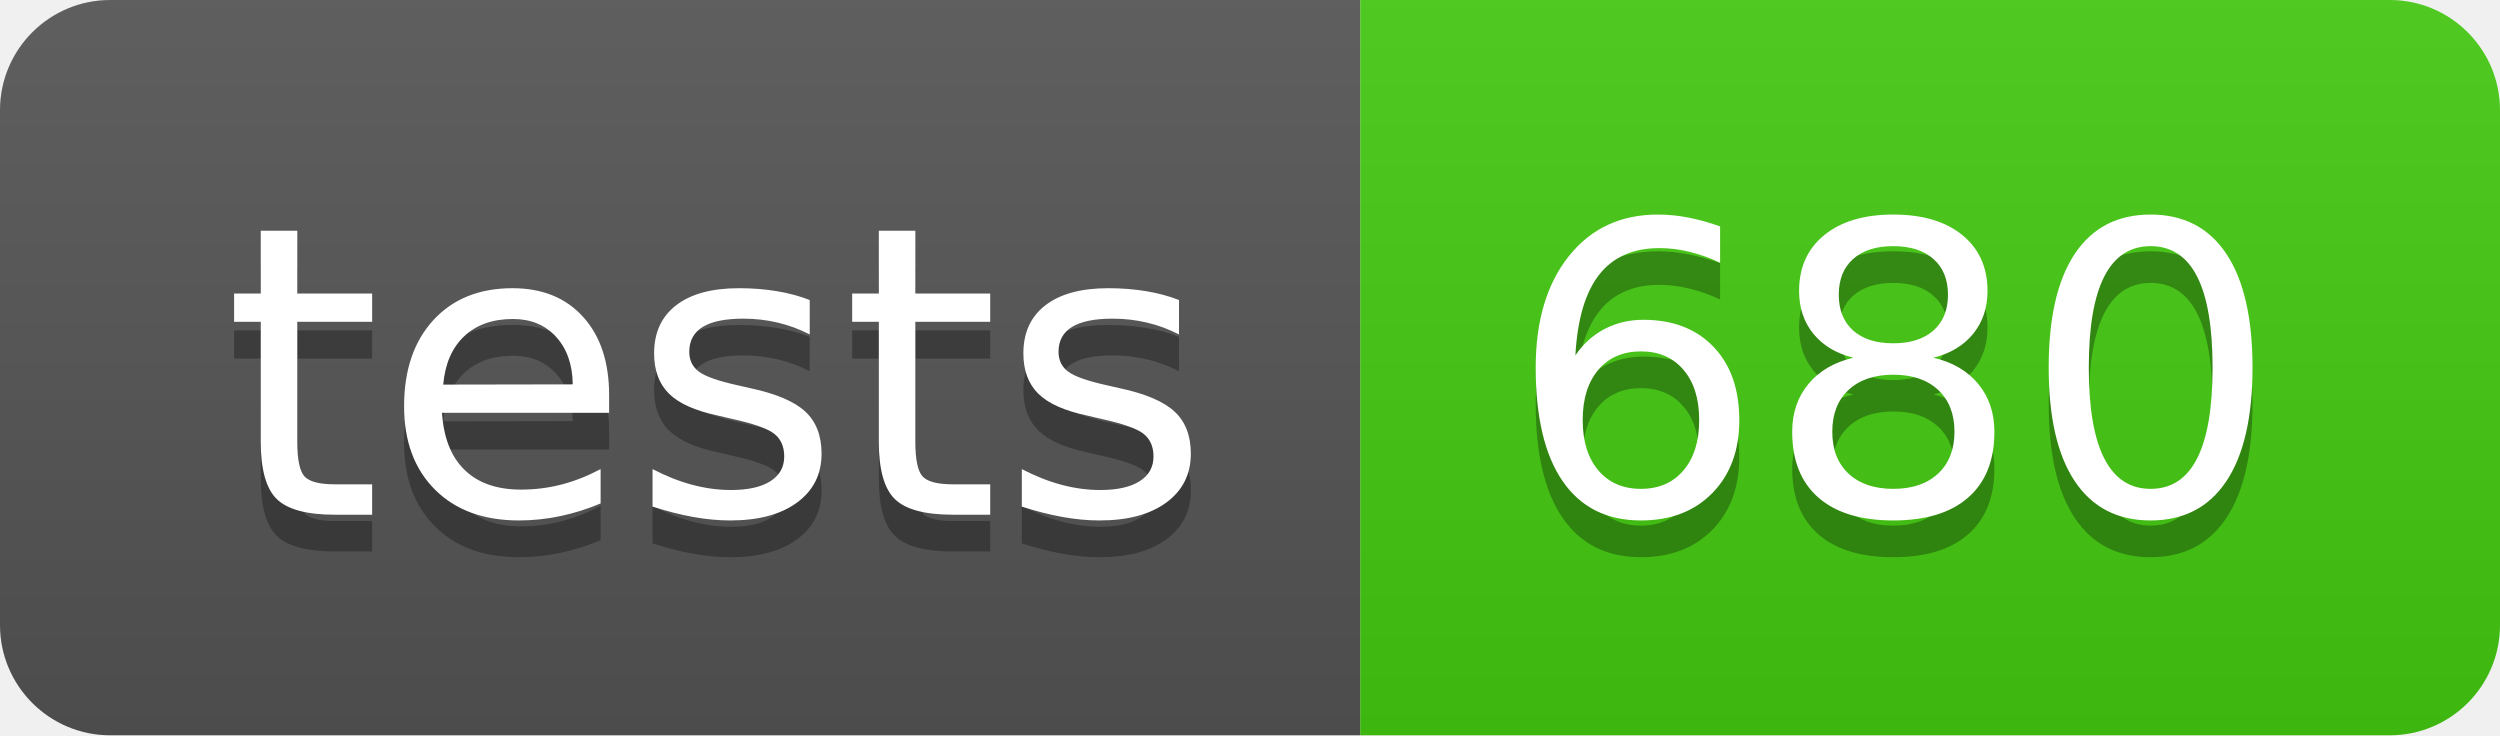
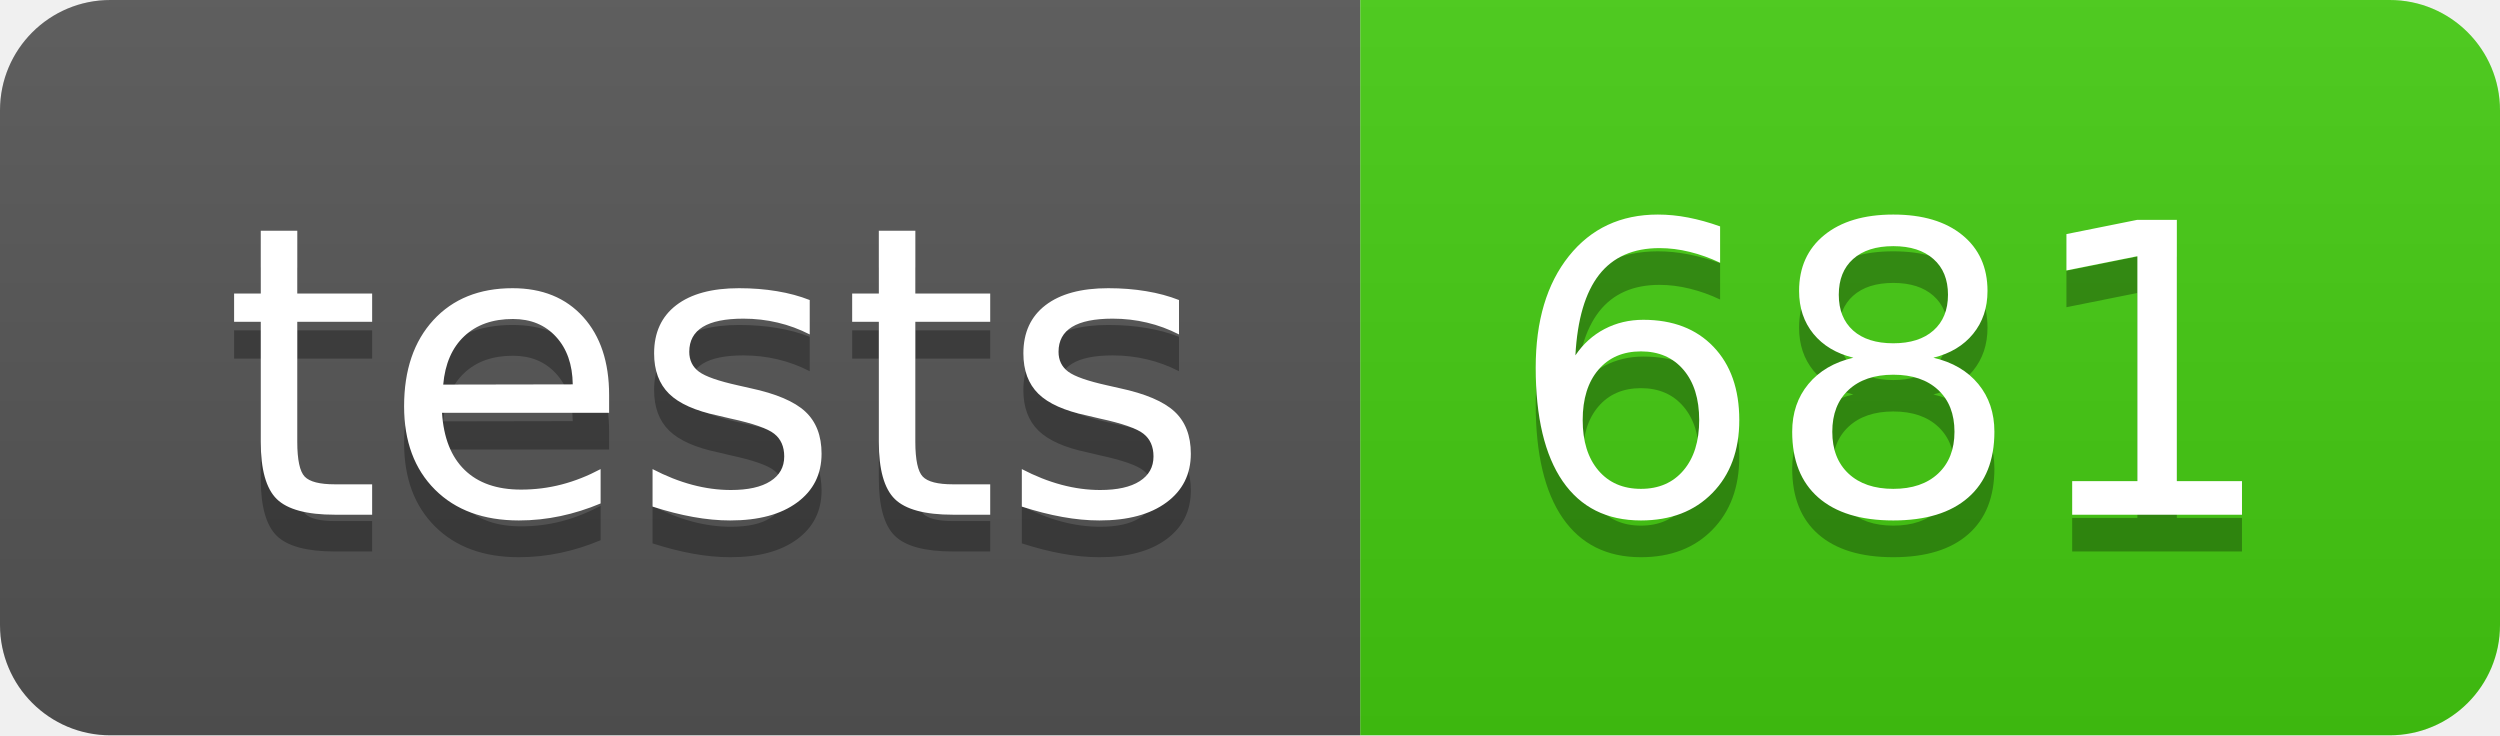
- <svg xmlns="http://www.w3.org/2000/svg" width="68" height="20" role="img" aria-label="tests: 680">
+ <svg xmlns="http://www.w3.org/2000/svg" width="68" height="20" role="img" aria-label="tests: 681">
  <linearGradient id="s" x2="0" y2="100%">
    <stop offset="0" stop-color="#bbb" stop-opacity=".1" />
    <stop offset="1" stop-opacity=".1" />
  </linearGradient>
  <clipPath id="r">
    <rect width="68" height="20" rx="3" fill="#fff" />
  </clipPath>
  <g clip-path="url(#r)">
    <rect width="37" height="20" fill="#555" />
    <rect x="37" width="31" height="20" fill="#4c1" />
    <rect width="68" height="20" fill="url(#s)" />
  </g>
  <g fill="#fff" text-anchor="middle" font-family="Verdana,Geneva,DejaVu Sans,sans-serif" text-rendering="geometricPrecision" font-size="110">
    <text aria-hidden="true" x="195" y="150" fill="#010101" fill-opacity=".3" transform="scale(.1)" textLength="270">tests</text>
    <text x="195" y="140" transform="scale(.1)" fill="#fff" textLength="270">tests</text>
-     <text aria-hidden="true" x="515" y="150" fill="#010101" fill-opacity=".3" transform="scale(.1)" textLength="210">680</text>
-     <text x="515" y="140" transform="scale(.1)" fill="#fff" textLength="210">680</text>
+     <text aria-hidden="true" x="515" y="150" fill="#010101" fill-opacity=".3" transform="scale(.1)" textLength="210">681</text>
+     <text x="515" y="140" transform="scale(.1)" fill="#fff" textLength="210">681</text>
  </g>
</svg>
